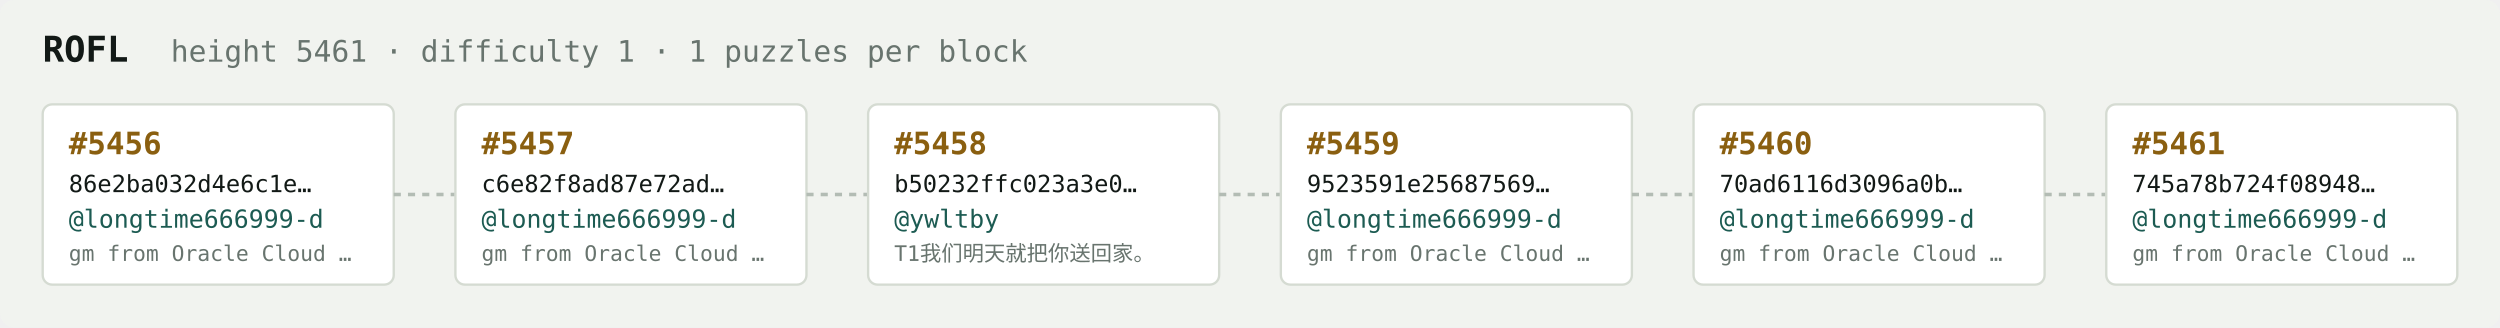
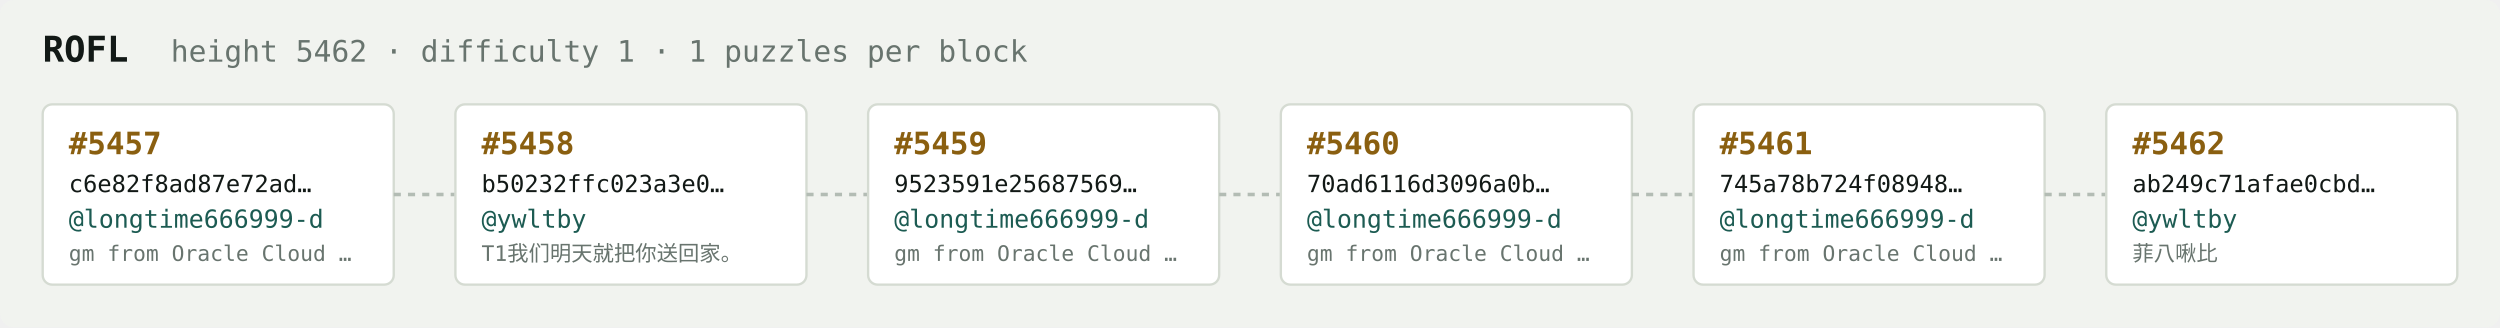
<svg xmlns="http://www.w3.org/2000/svg" width="1054" height="138" viewBox="0 0 1054 138" font-family="ui-monospace,SFMono-Regular,Menlo,monospace">
  <rect fill="#f1f3ef" width="1054" height="138" rx="6" />
  <text x="18" y="26" fill="#121916" font-size="15" font-weight="700">ROFL</text>
-   <text x="72" y="26" fill="#68746e" font-size="12.5">height 5461 · difficulty 1 · 1 puzzles per block</text>
+   <text x="72" y="26" fill="#68746e" font-size="12.5">height 5462 · difficulty 1 · 1 puzzles per block</text>
  <rect x="18" y="44" width="148" height="76" rx="4" fill="#ffffff" stroke="#d5dbd2" stroke-width="1" />
-   <text x="29" y="65" fill="#8a5f10" font-size="13" font-weight="700">#5456</text>
-   <text x="29" y="81" fill="#121916" font-size="10">86e2ba032d4e6c1e…</text>
+   <text x="29" y="65" fill="#8a5f10" font-size="13" font-weight="700">#5457</text>
+   <text x="29" y="81" fill="#121916" font-size="10">c6e82f8ad87e72ad…</text>
  <text x="29" y="96" fill="#1c5b52" font-size="10.5">@longtime666999-d</text>
  <text x="29" y="110" fill="#68746e" font-size="9">gm from Oracle Cloud …</text>
  <line x1="166" y1="82.0" x2="192" y2="82.0" stroke="#b3bcb4" stroke-width="1.5" stroke-dasharray="3 3" />
  <rect x="192" y="44" width="148" height="76" rx="4" fill="#ffffff" stroke="#d5dbd2" stroke-width="1" />
-   <text x="203" y="65" fill="#8a5f10" font-size="13" font-weight="700">#5457</text>
-   <text x="203" y="81" fill="#121916" font-size="10">c6e82f8ad87e72ad…</text>
-   <text x="203" y="96" fill="#1c5b52" font-size="10.5">@longtime666999-d</text>
-   <text x="203" y="110" fill="#68746e" font-size="9">gm from Oracle Cloud …</text>
+   <text x="203" y="65" fill="#8a5f10" font-size="13" font-weight="700">#5458</text>
+   <text x="203" y="81" fill="#121916" font-size="10">b50232ffc023a3e0…</text>
+   <text x="203" y="96" fill="#1c5b52" font-size="10.5">@ywltby</text>
+   <text x="203" y="110" fill="#68746e" font-size="9">T1我们明天就把你送回家。</text>
  <line x1="340" y1="82.0" x2="366" y2="82.0" stroke="#b3bcb4" stroke-width="1.5" stroke-dasharray="3 3" />
  <rect x="366" y="44" width="148" height="76" rx="4" fill="#ffffff" stroke="#d5dbd2" stroke-width="1" />
-   <text x="377" y="65" fill="#8a5f10" font-size="13" font-weight="700">#5458</text>
-   <text x="377" y="81" fill="#121916" font-size="10">b50232ffc023a3e0…</text>
-   <text x="377" y="96" fill="#1c5b52" font-size="10.5">@ywltby</text>
-   <text x="377" y="110" fill="#68746e" font-size="9">T1我们明天就把你送回家。</text>
+   <text x="377" y="65" fill="#8a5f10" font-size="13" font-weight="700">#5459</text>
+   <text x="377" y="81" fill="#121916" font-size="10">9523591e25687569…</text>
+   <text x="377" y="96" fill="#1c5b52" font-size="10.5">@longtime666999-d</text>
+   <text x="377" y="110" fill="#68746e" font-size="9">gm from Oracle Cloud …</text>
  <line x1="514" y1="82.0" x2="540" y2="82.0" stroke="#b3bcb4" stroke-width="1.5" stroke-dasharray="3 3" />
  <rect x="540" y="44" width="148" height="76" rx="4" fill="#ffffff" stroke="#d5dbd2" stroke-width="1" />
-   <text x="551" y="65" fill="#8a5f10" font-size="13" font-weight="700">#5459</text>
-   <text x="551" y="81" fill="#121916" font-size="10">9523591e25687569…</text>
+   <text x="551" y="65" fill="#8a5f10" font-size="13" font-weight="700">#5460</text>
+   <text x="551" y="81" fill="#121916" font-size="10">70ad6116d3096a0b…</text>
  <text x="551" y="96" fill="#1c5b52" font-size="10.5">@longtime666999-d</text>
  <text x="551" y="110" fill="#68746e" font-size="9">gm from Oracle Cloud …</text>
  <line x1="688" y1="82.0" x2="714" y2="82.0" stroke="#b3bcb4" stroke-width="1.5" stroke-dasharray="3 3" />
  <rect x="714" y="44" width="148" height="76" rx="4" fill="#ffffff" stroke="#d5dbd2" stroke-width="1" />
-   <text x="725" y="65" fill="#8a5f10" font-size="13" font-weight="700">#5460</text>
-   <text x="725" y="81" fill="#121916" font-size="10">70ad6116d3096a0b…</text>
+   <text x="725" y="65" fill="#8a5f10" font-size="13" font-weight="700">#5461</text>
+   <text x="725" y="81" fill="#121916" font-size="10">745a78b724f08948…</text>
  <text x="725" y="96" fill="#1c5b52" font-size="10.5">@longtime666999-d</text>
  <text x="725" y="110" fill="#68746e" font-size="9">gm from Oracle Cloud …</text>
  <line x1="862" y1="82.0" x2="888" y2="82.0" stroke="#b3bcb4" stroke-width="1.5" stroke-dasharray="3 3" />
  <rect x="888" y="44" width="148" height="76" rx="4" fill="#ffffff" stroke="#d5dbd2" stroke-width="1" />
-   <text x="899" y="65" fill="#8a5f10" font-size="13" font-weight="700">#5461</text>
-   <text x="899" y="81" fill="#121916" font-size="10">745a78b724f08948…</text>
-   <text x="899" y="96" fill="#1c5b52" font-size="10.5">@longtime666999-d</text>
-   <text x="899" y="110" fill="#68746e" font-size="9">gm from Oracle Cloud …</text>
+   <text x="899" y="65" fill="#8a5f10" font-size="13" font-weight="700">#5462</text>
+   <text x="899" y="81" fill="#121916" font-size="10">ab249c71afae0cbd…</text>
+   <text x="899" y="96" fill="#1c5b52" font-size="10.5">@ywltby</text>
+   <text x="899" y="110" fill="#68746e" font-size="9">菲八啾比</text>
</svg>
